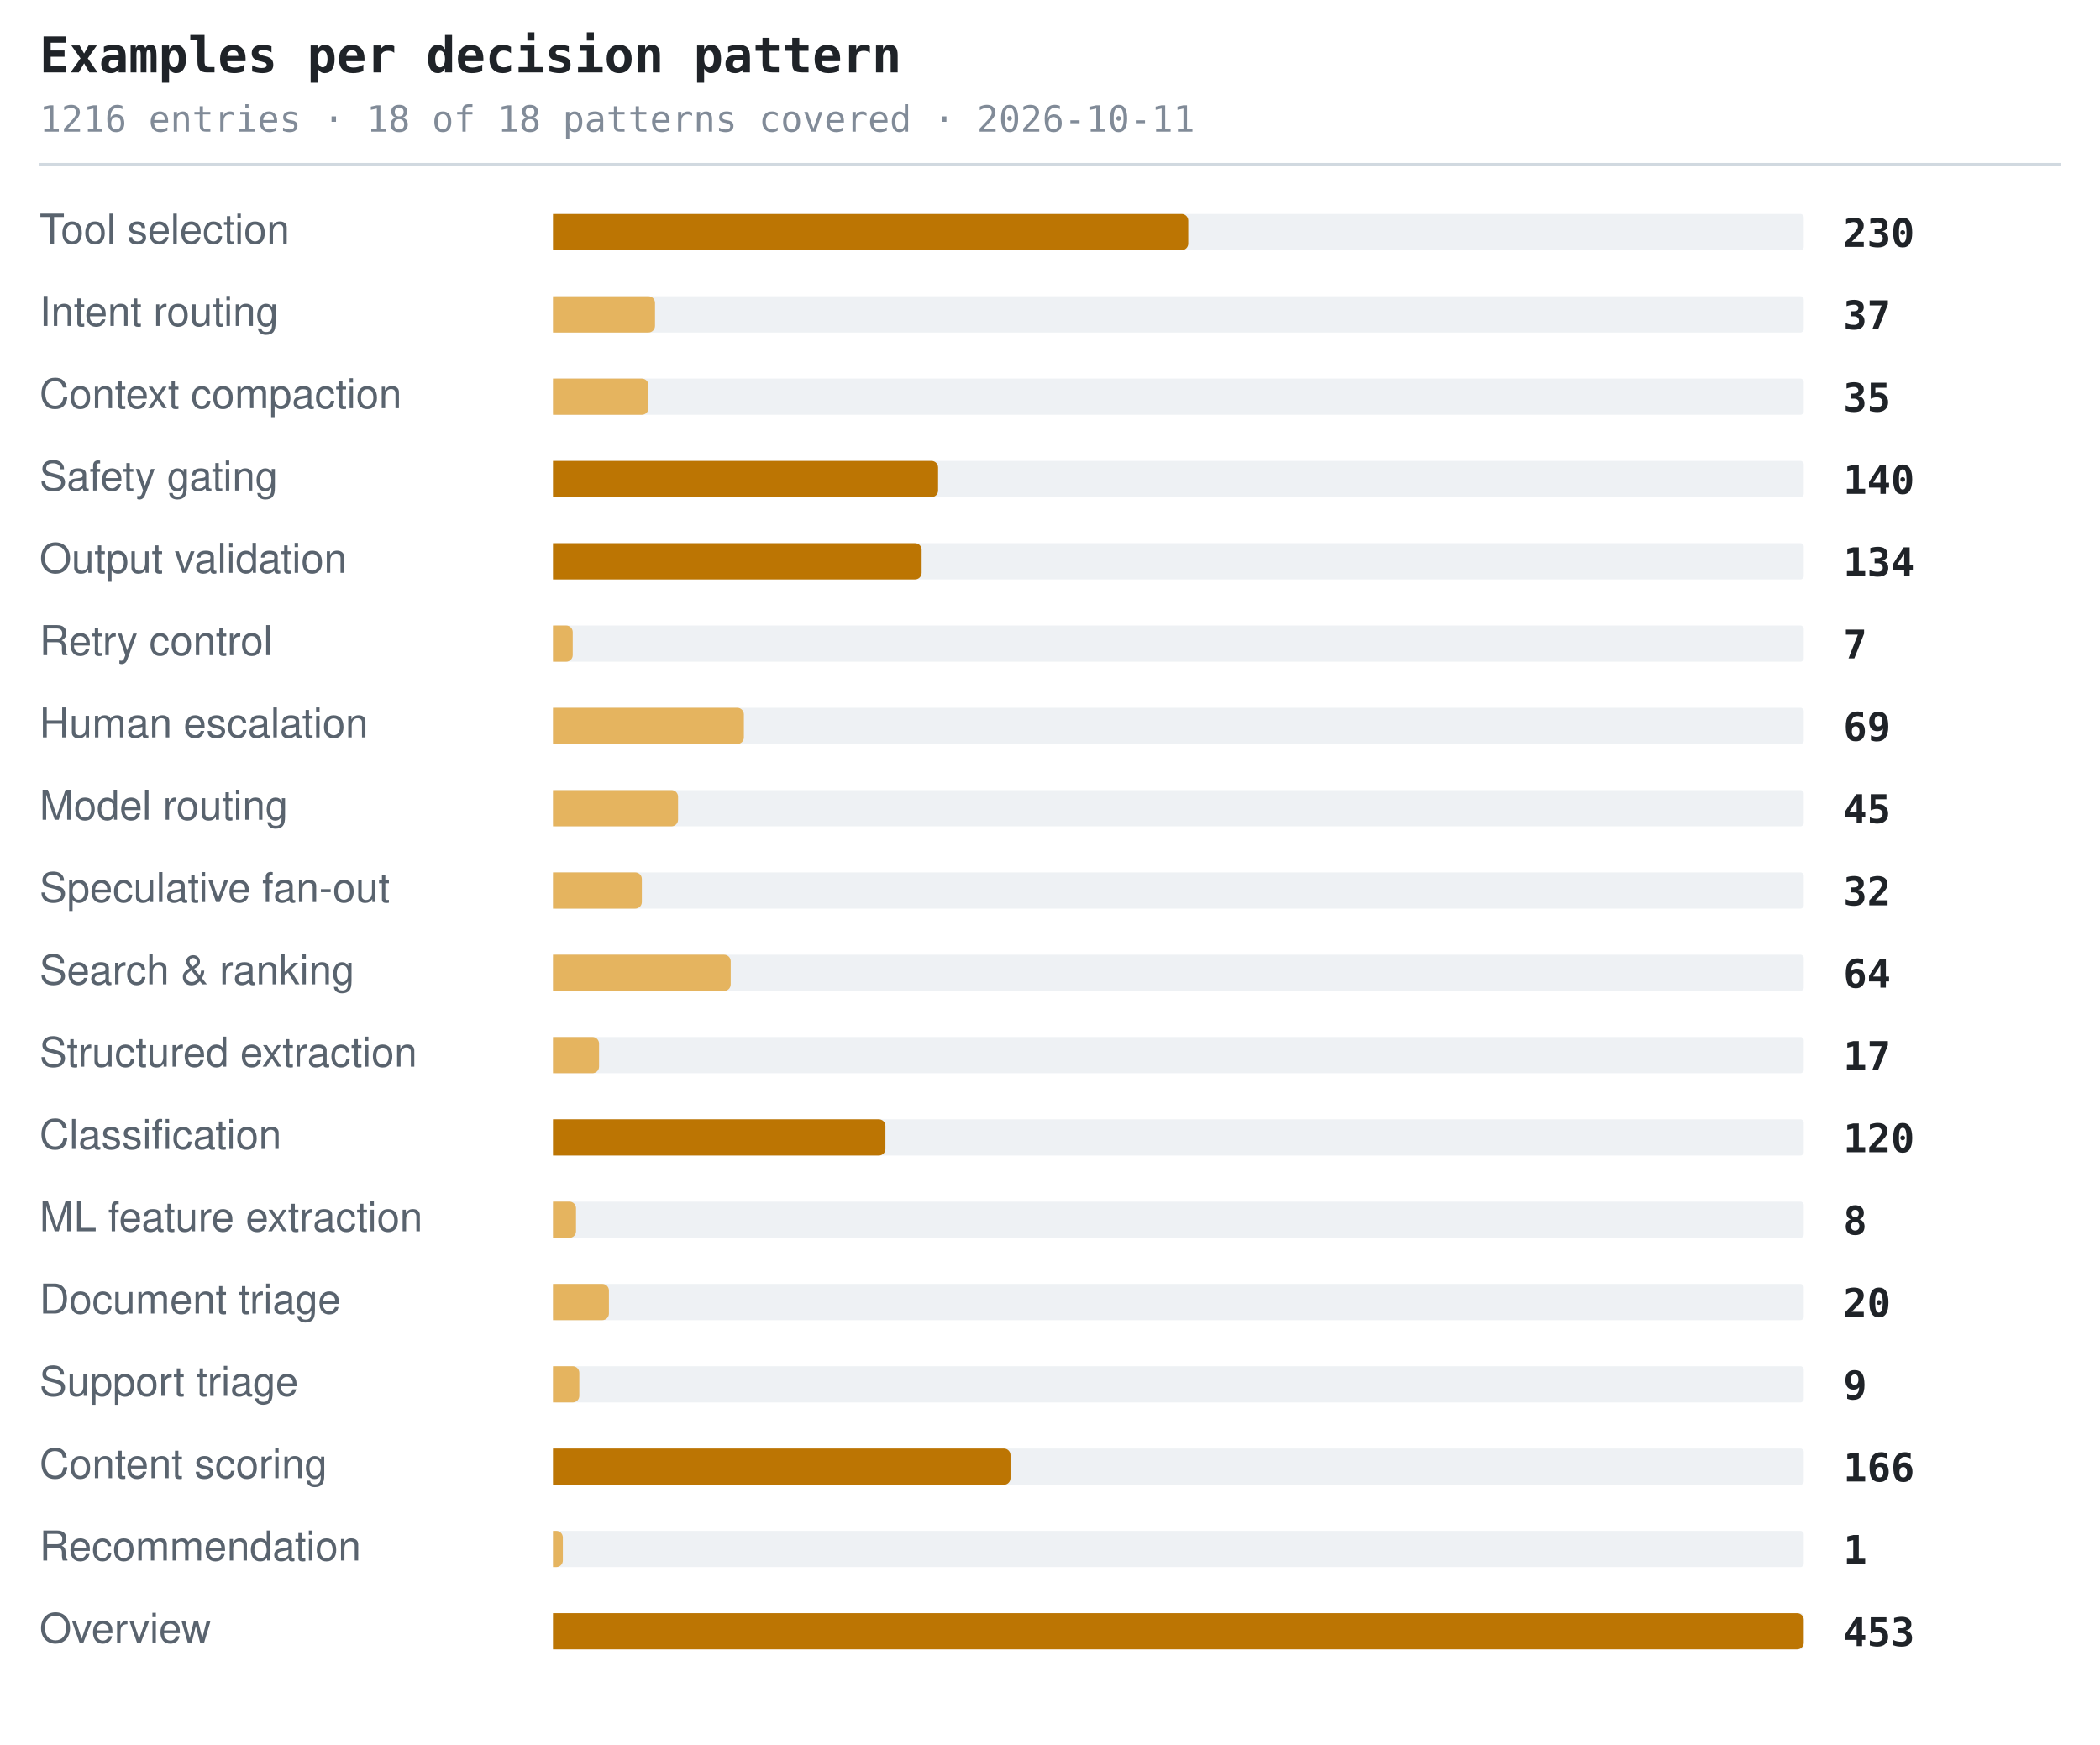
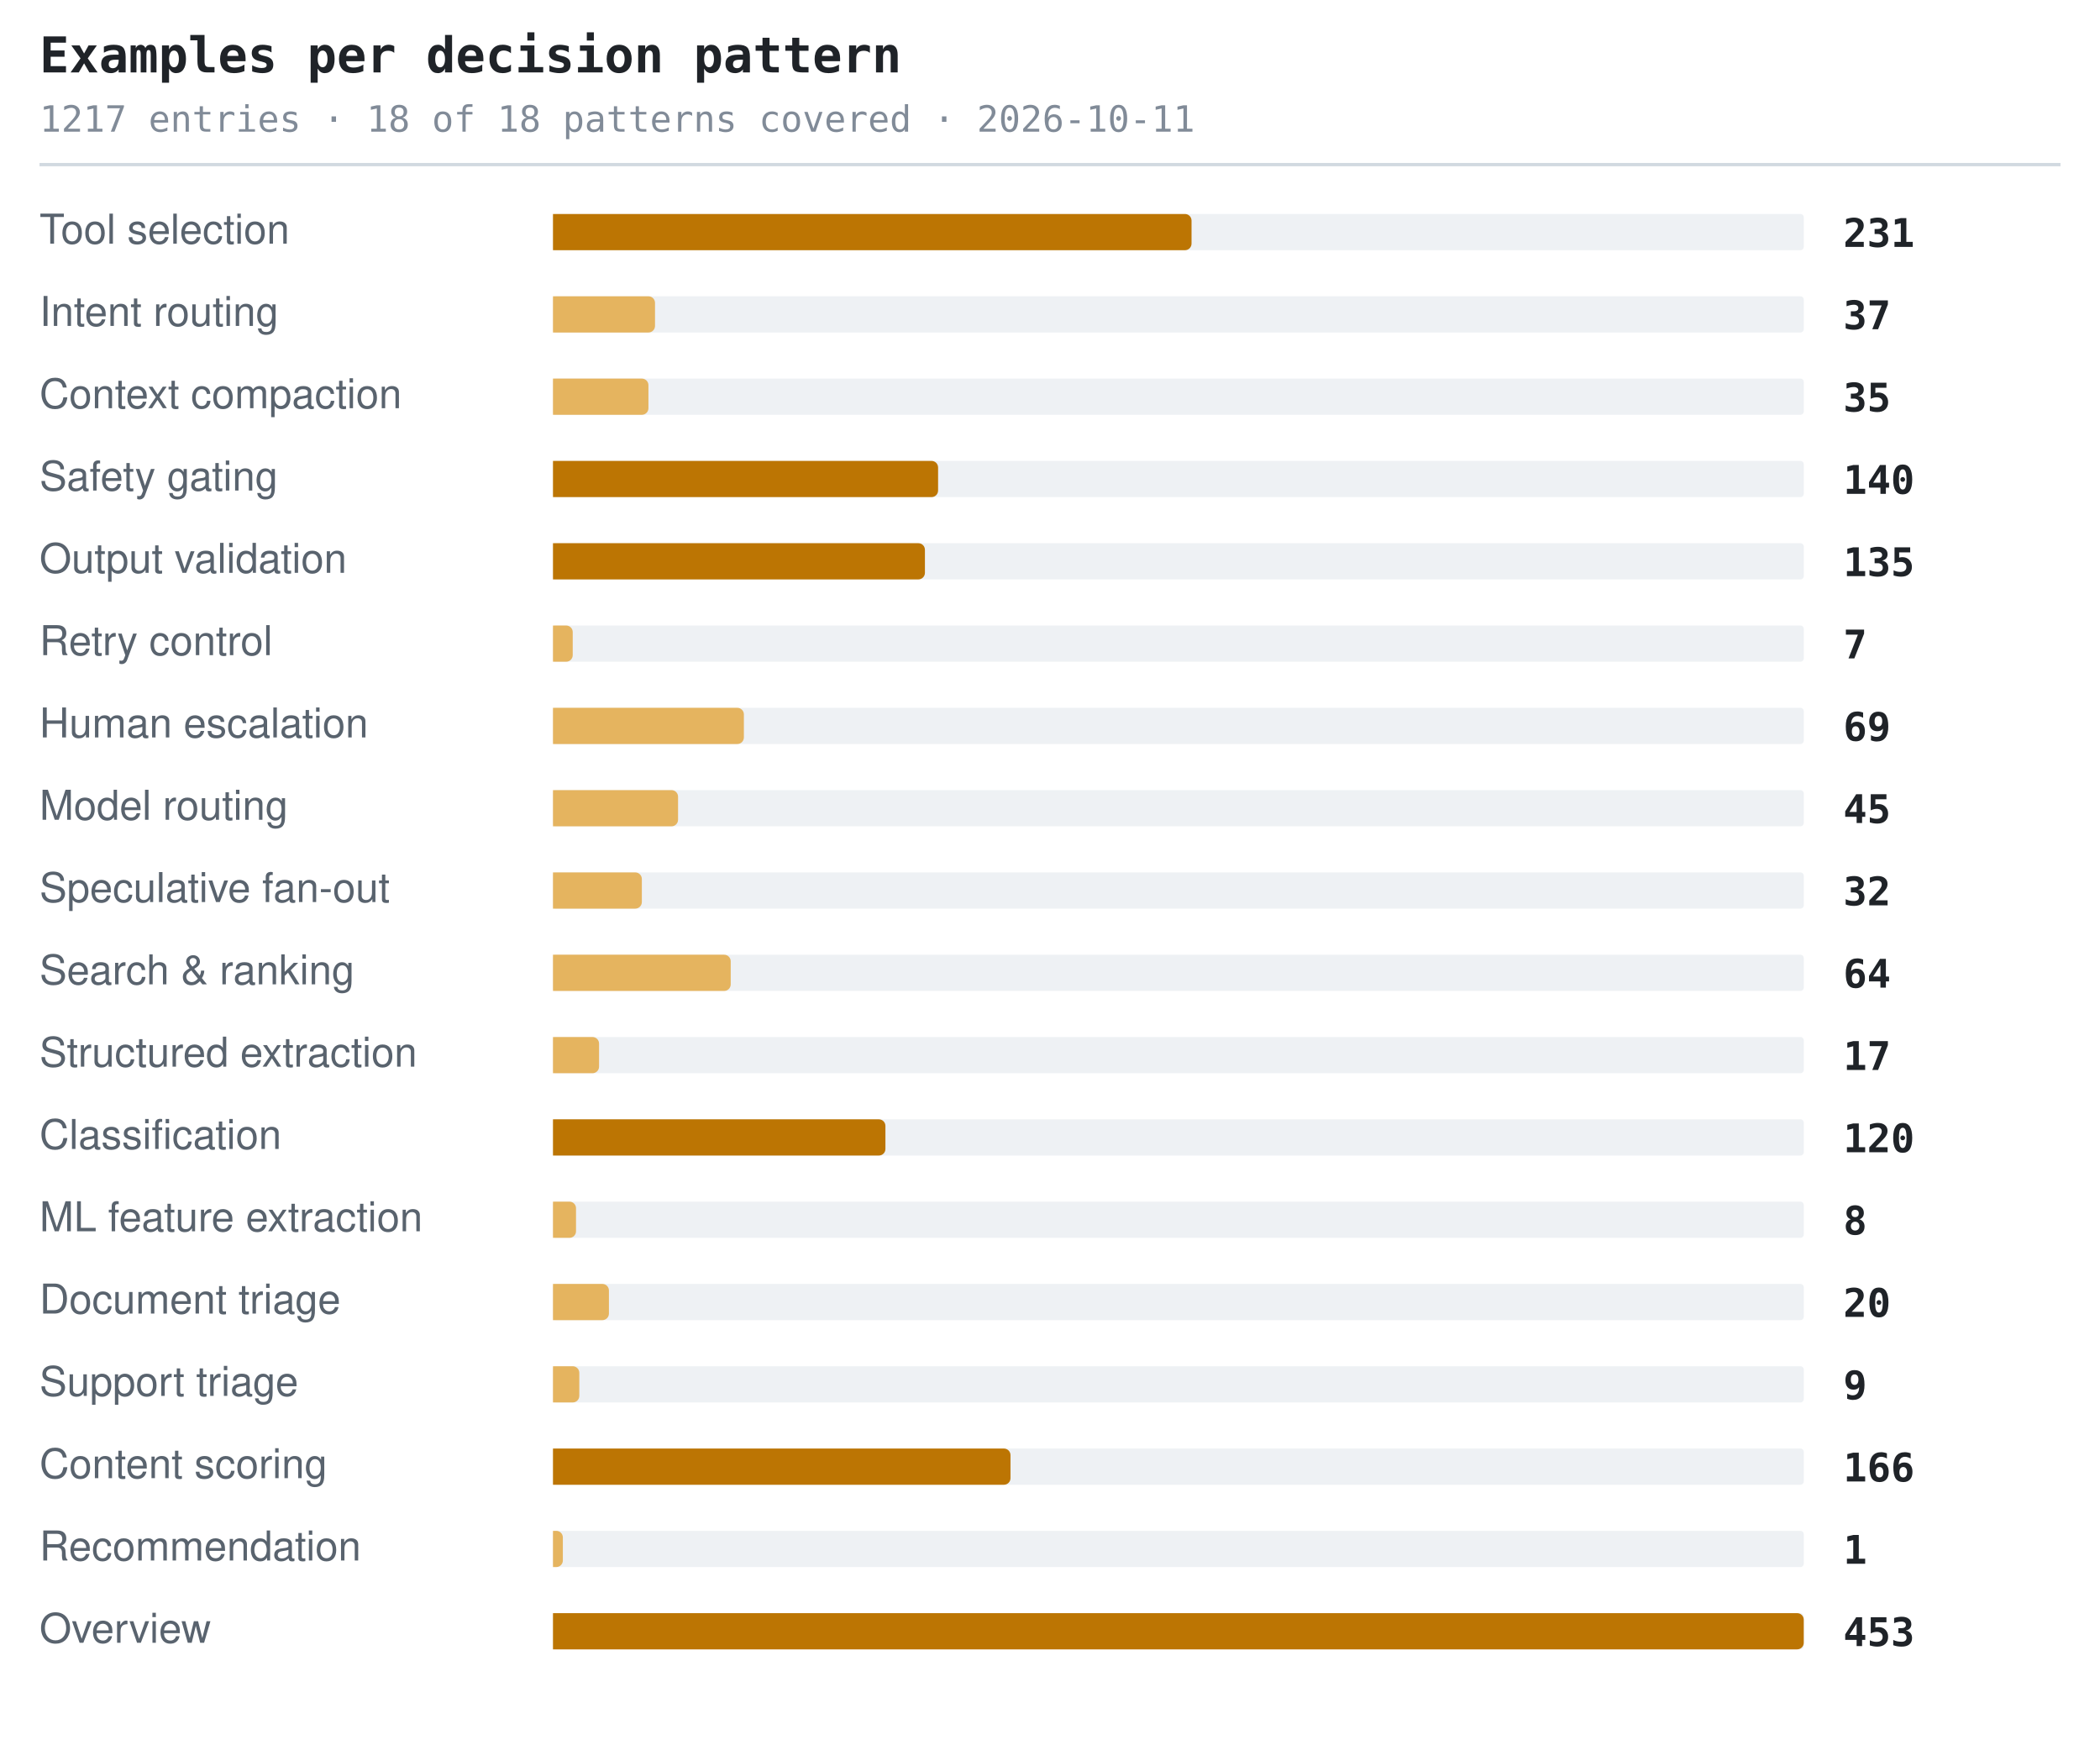
<svg xmlns="http://www.w3.org/2000/svg" width="638" height="530" viewBox="0 0 638 530" role="img" aria-label="Examples per decision pattern">
  <style>.t{font:600 15px ui-monospace,SFMono-Regular,'SF Mono',Menlo,Consolas,monospace;fill:#1f2328}.s{font:11px ui-monospace,SFMono-Regular,'SF Mono',Menlo,Consolas,monospace;fill:#818b98}.l{font:12.5px -apple-system,BlinkMacSystemFont,'Segoe UI',Helvetica,Arial,sans-serif;fill:#59636e}.n{font:600 12px ui-monospace,SFMono-Regular,'SF Mono',Menlo,Consolas,monospace;fill:#1f2328}.g{font:italic 11px -apple-system,BlinkMacSystemFont,'Segoe UI',Helvetica,Arial,sans-serif;fill:#818b98}</style>
  <text x="12" y="22" class="t">Examples per decision pattern</text>
-   <text x="12" y="40" class="s">1216 entries · 18 of 18 patterns covered · 2026-10-11</text>
+   <text x="12" y="40" class="s">1217 entries · 18 of 18 patterns covered · 2026-10-11</text>
  <line x1="12" y1="50" x2="626" y2="50" stroke="#d1d9e0" stroke-width="1" />
  <text x="12" y="74" class="l">Tool selection</text>
  <rect x="168" y="65" width="380" height="11" rx="1" fill="#eef1f4" />
-   <path d="M168 65h191a2 2 0 0 1 2 2v7a2 2 0 0 1-2 2h-191z" fill="#bc7503" />
-   <text x="560" y="75" class="n">230</text>
+   <path d="M168 65h192a2 2 0 0 1 2 2v7a2 2 0 0 1-2 2h-192z" fill="#bc7503" />
+   <text x="560" y="75" class="n">231</text>
  <text x="12" y="99" class="l">Intent routing</text>
  <rect x="168" y="90" width="380" height="11" rx="1" fill="#eef1f4" />
  <path d="M168 90h29a2 2 0 0 1 2 2v7a2 2 0 0 1-2 2h-29z" fill="#e5b45f" />
  <text x="560" y="100" class="n">37</text>
  <text x="12" y="124" class="l">Context compaction</text>
  <rect x="168" y="115" width="380" height="11" rx="1" fill="#eef1f4" />
  <path d="M168 115h27a2 2 0 0 1 2 2v7a2 2 0 0 1-2 2h-27z" fill="#e5b45f" />
  <text x="560" y="125" class="n">35</text>
  <text x="12" y="149" class="l">Safety gating</text>
  <rect x="168" y="140" width="380" height="11" rx="1" fill="#eef1f4" />
  <path d="M168 140h115a2 2 0 0 1 2 2v7a2 2 0 0 1-2 2h-115z" fill="#bc7503" />
  <text x="560" y="150" class="n">140</text>
  <text x="12" y="174" class="l">Output validation</text>
  <rect x="168" y="165" width="380" height="11" rx="1" fill="#eef1f4" />
-   <path d="M168 165h110a2 2 0 0 1 2 2v7a2 2 0 0 1-2 2h-110z" fill="#bc7503" />
-   <text x="560" y="175" class="n">134</text>
+   <path d="M168 165h111a2 2 0 0 1 2 2v7a2 2 0 0 1-2 2h-111z" fill="#bc7503" />
+   <text x="560" y="175" class="n">135</text>
  <text x="12" y="199" class="l">Retry control</text>
  <rect x="168" y="190" width="380" height="11" rx="1" fill="#eef1f4" />
  <path d="M168 190h4a2 2 0 0 1 2 2v7a2 2 0 0 1-2 2h-4z" fill="#e5b45f" />
  <text x="560" y="200" class="n">7</text>
  <text x="12" y="224" class="l">Human escalation</text>
  <rect x="168" y="215" width="380" height="11" rx="1" fill="#eef1f4" />
  <path d="M168 215h56a2 2 0 0 1 2 2v7a2 2 0 0 1-2 2h-56z" fill="#e5b45f" />
  <text x="560" y="225" class="n">69</text>
  <text x="12" y="249" class="l">Model routing</text>
  <rect x="168" y="240" width="380" height="11" rx="1" fill="#eef1f4" />
  <path d="M168 240h36a2 2 0 0 1 2 2v7a2 2 0 0 1-2 2h-36z" fill="#e5b45f" />
  <text x="560" y="250" class="n">45</text>
  <text x="12" y="274" class="l">Speculative fan-out</text>
  <rect x="168" y="265" width="380" height="11" rx="1" fill="#eef1f4" />
  <path d="M168 265h25a2 2 0 0 1 2 2v7a2 2 0 0 1-2 2h-25z" fill="#e5b45f" />
  <text x="560" y="275" class="n">32</text>
  <text x="12" y="299" class="l">Search &amp; ranking</text>
  <rect x="168" y="290" width="380" height="11" rx="1" fill="#eef1f4" />
  <path d="M168 290h52a2 2 0 0 1 2 2v7a2 2 0 0 1-2 2h-52z" fill="#e5b45f" />
  <text x="560" y="300" class="n">64</text>
  <text x="12" y="324" class="l">Structured extraction</text>
  <rect x="168" y="315" width="380" height="11" rx="1" fill="#eef1f4" />
  <path d="M168 315h12a2 2 0 0 1 2 2v7a2 2 0 0 1-2 2h-12z" fill="#e5b45f" />
  <text x="560" y="325" class="n">17</text>
  <text x="12" y="349" class="l">Classification</text>
  <rect x="168" y="340" width="380" height="11" rx="1" fill="#eef1f4" />
  <path d="M168 340h99a2 2 0 0 1 2 2v7a2 2 0 0 1-2 2h-99z" fill="#bc7503" />
  <text x="560" y="350" class="n">120</text>
  <text x="12" y="374" class="l">ML feature extraction</text>
  <rect x="168" y="365" width="380" height="11" rx="1" fill="#eef1f4" />
  <path d="M168 365h5a2 2 0 0 1 2 2v7a2 2 0 0 1-2 2h-5z" fill="#e5b45f" />
  <text x="560" y="375" class="n">8</text>
  <text x="12" y="399" class="l">Document triage</text>
  <rect x="168" y="390" width="380" height="11" rx="1" fill="#eef1f4" />
  <path d="M168 390h15a2 2 0 0 1 2 2v7a2 2 0 0 1-2 2h-15z" fill="#e5b45f" />
  <text x="560" y="400" class="n">20</text>
  <text x="12" y="424" class="l">Support triage</text>
  <rect x="168" y="415" width="380" height="11" rx="1" fill="#eef1f4" />
  <path d="M168 415h6a2 2 0 0 1 2 2v7a2 2 0 0 1-2 2h-6z" fill="#e5b45f" />
  <text x="560" y="425" class="n">9</text>
  <text x="12" y="449" class="l">Content scoring</text>
  <rect x="168" y="440" width="380" height="11" rx="1" fill="#eef1f4" />
  <path d="M168 440h137a2 2 0 0 1 2 2v7a2 2 0 0 1-2 2h-137z" fill="#bc7503" />
  <text x="560" y="450" class="n">166</text>
  <text x="12" y="474" class="l">Recommendation</text>
  <rect x="168" y="465" width="380" height="11" rx="1" fill="#eef1f4" />
  <path d="M168 465h1a2 2 0 0 1 2 2v7a2 2 0 0 1-2 2h-1z" fill="#e5b45f" />
  <text x="560" y="475" class="n">1</text>
  <text x="12" y="499" class="l">Overview</text>
  <rect x="168" y="490" width="380" height="11" rx="1" fill="#eef1f4" />
  <path d="M168 490h378a2 2 0 0 1 2 2v7a2 2 0 0 1-2 2h-378z" fill="#bc7503" />
  <text x="560" y="500" class="n">453</text>
</svg>
